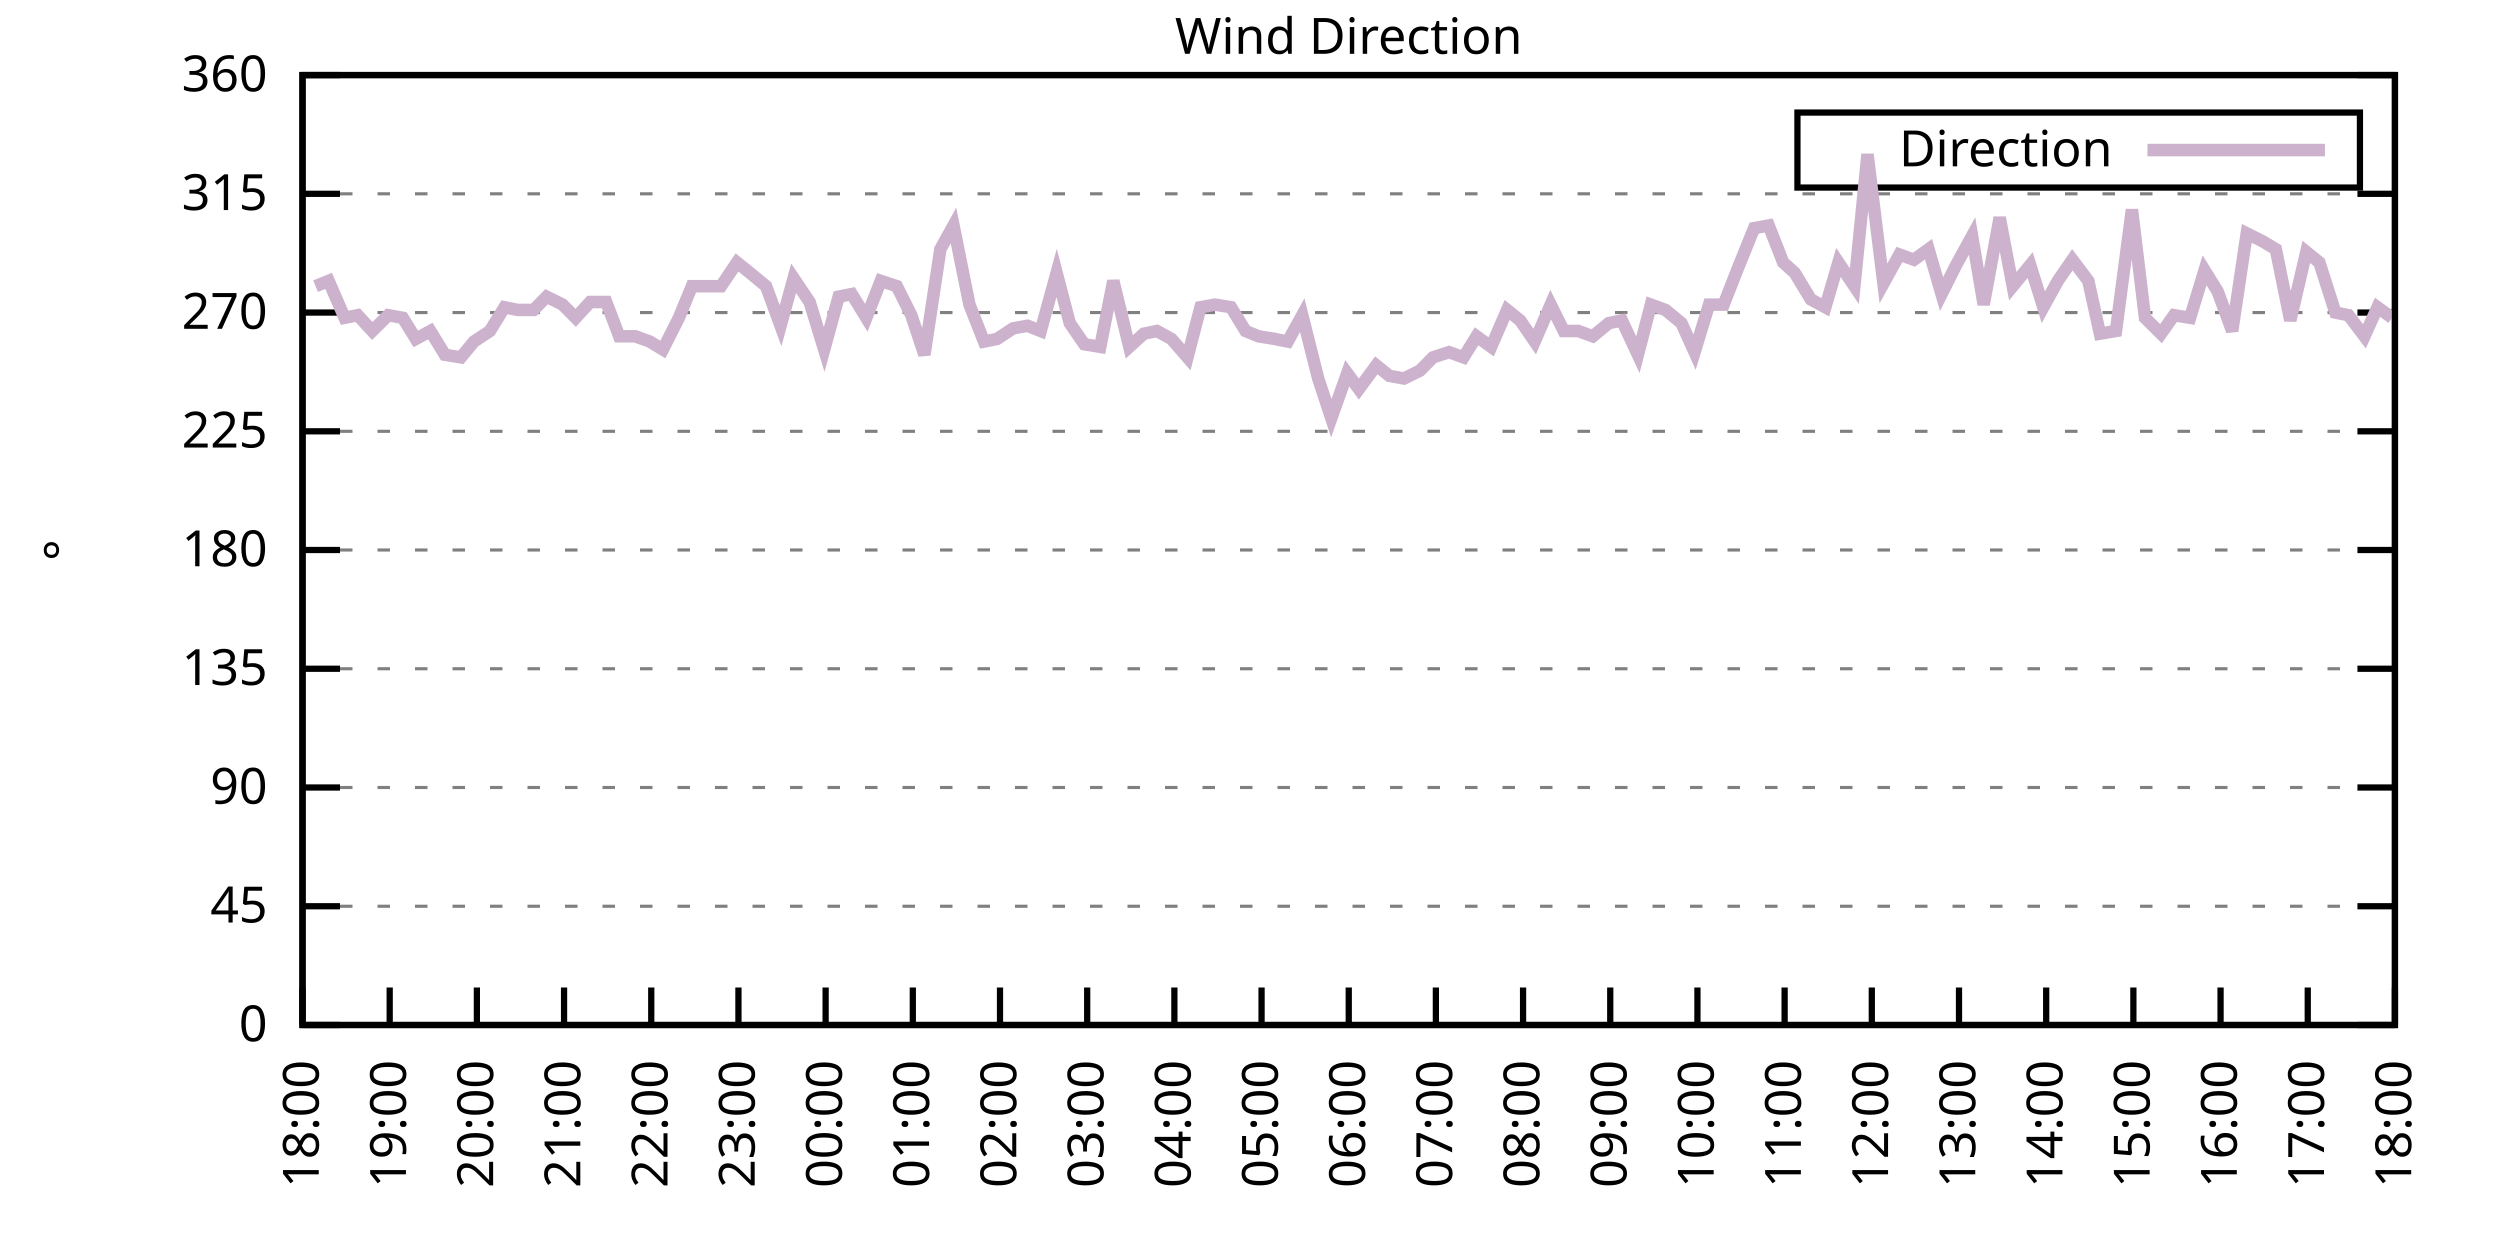
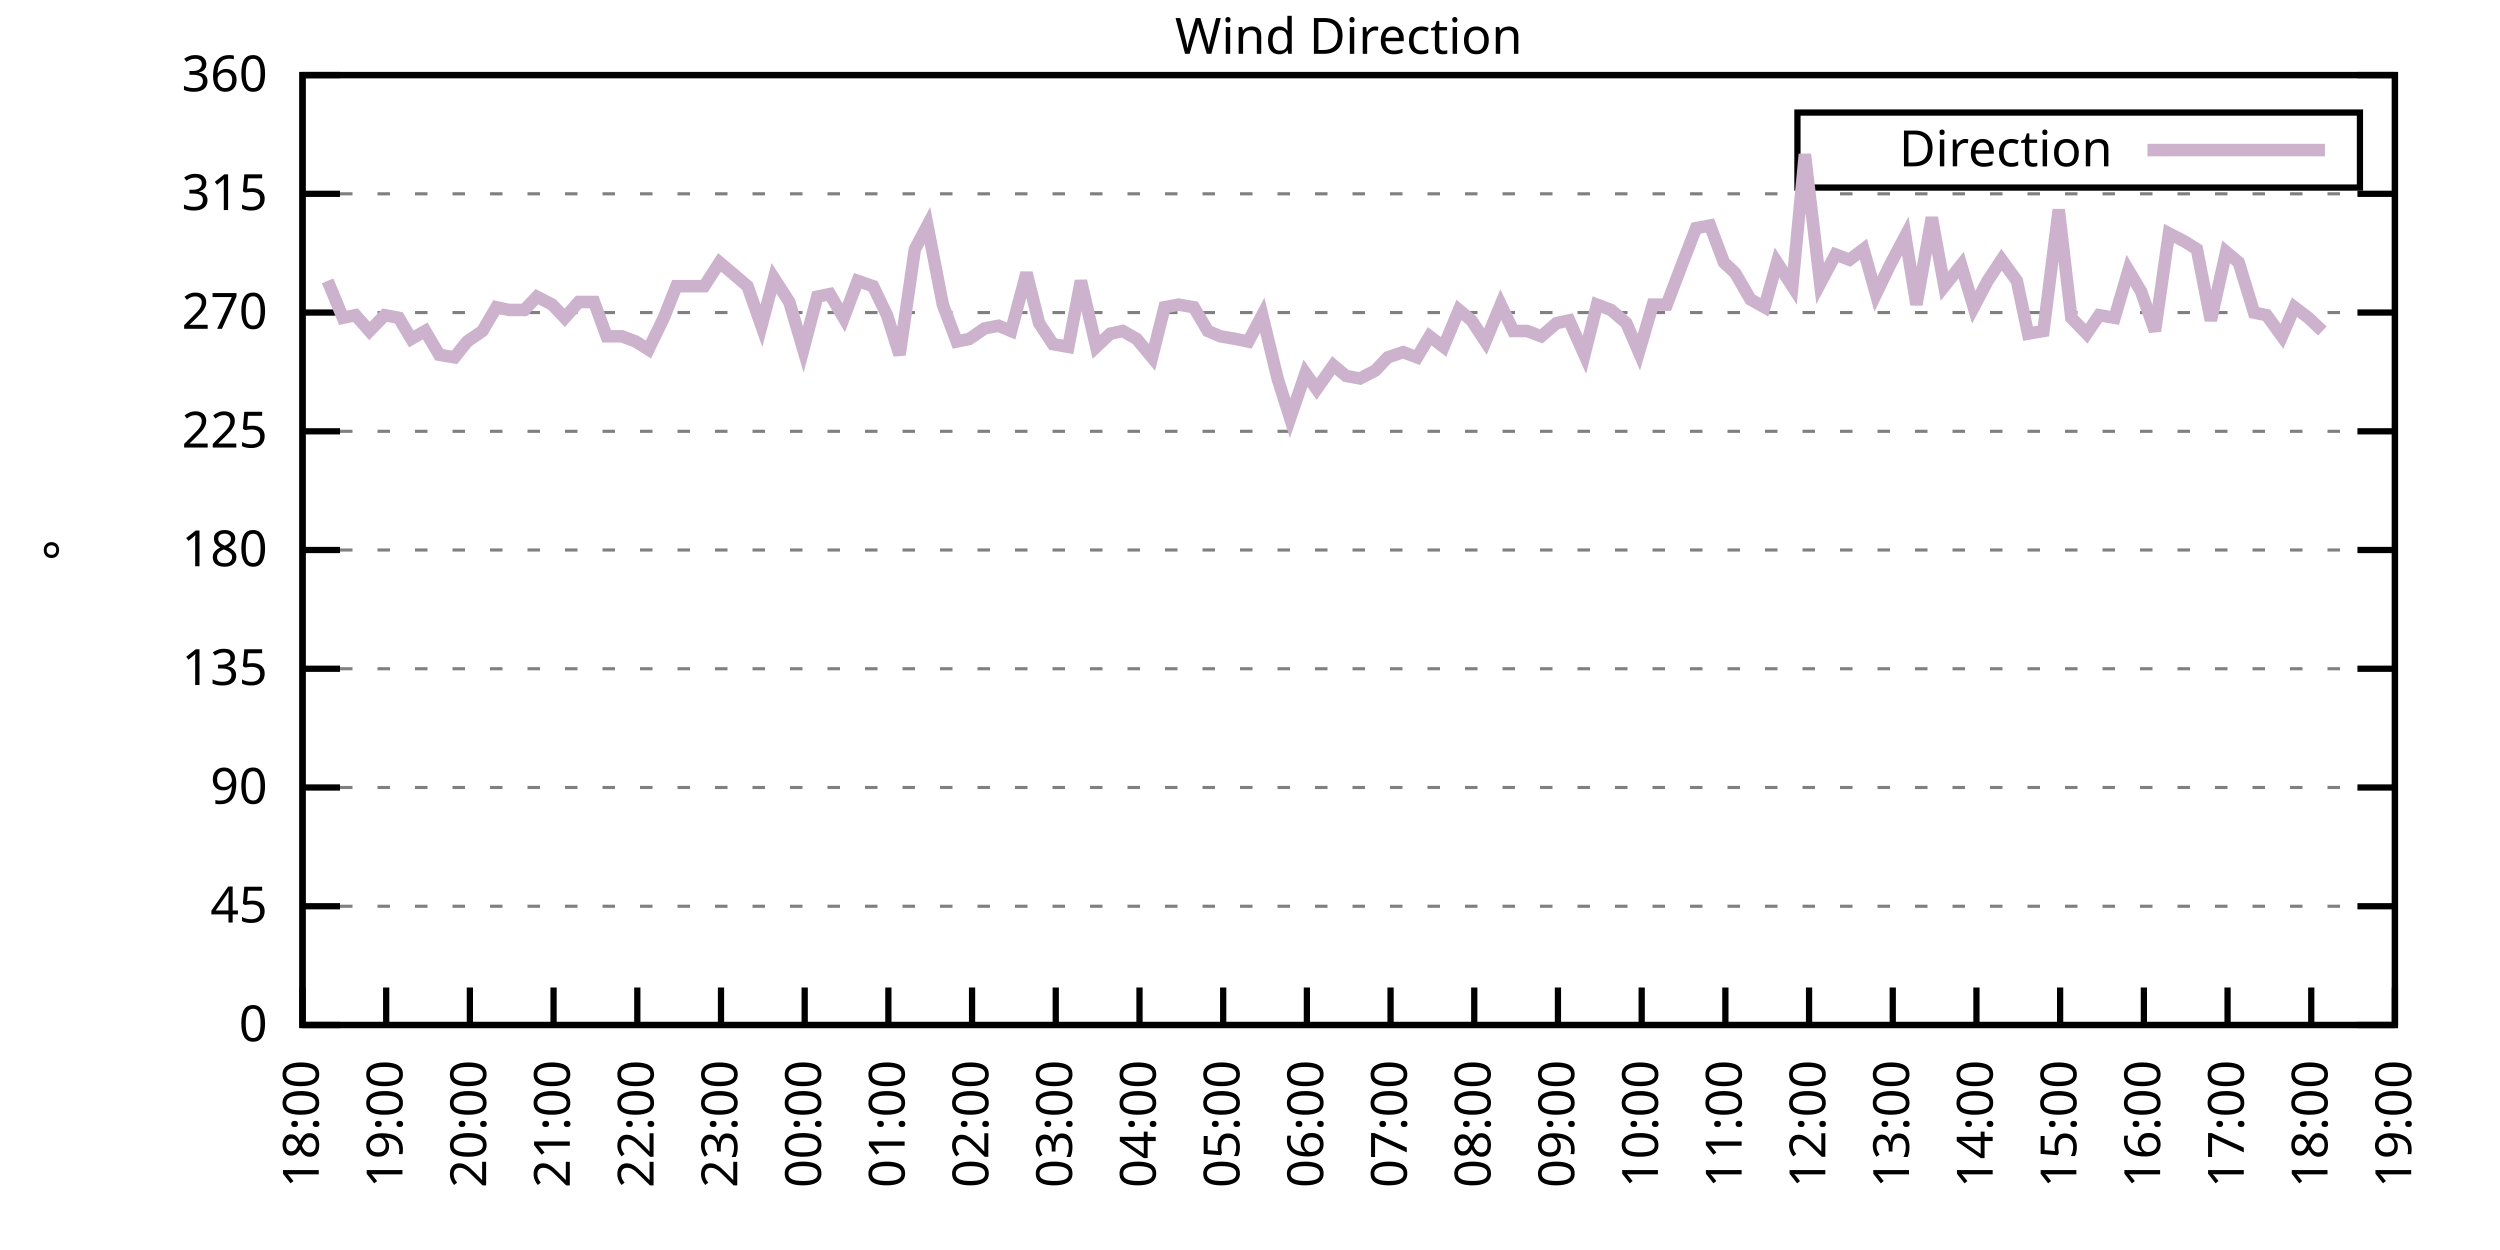
<svg xmlns="http://www.w3.org/2000/svg" xmlns:xlink="http://www.w3.org/1999/xlink" width="400" height="200" viewBox="0 0 400 200">
  <g id="gnuplot_canvas">
    <rect x="0" y="0" width="400" height="200" fill="none" />
    <defs>
      <circle id="gpDot" r="0.5" stroke-width="0.5" stroke="currentColor" />
      <path id="gpPt0" stroke-width="0.333" stroke="currentColor" d="M-1,0 h2 M0,-1 v2" />
      <path id="gpPt1" stroke-width="0.333" stroke="currentColor" d="M-1,-1 L1,1 M1,-1 L-1,1" />
      <path id="gpPt2" stroke-width="0.333" stroke="currentColor" d="M-1,0 L1,0 M0,-1 L0,1 M-1,-1 L1,1 M-1,1 L1,-1" />
      <rect id="gpPt3" stroke-width="0.333" stroke="currentColor" x="-1" y="-1" width="2" height="2" />
      <rect id="gpPt4" stroke-width="0.333" stroke="currentColor" fill="currentColor" x="-1" y="-1" width="2" height="2" />
      <circle id="gpPt5" stroke-width="0.333" stroke="currentColor" cx="0" cy="0" r="1" />
      <use xlink:href="#gpPt5" id="gpPt6" fill="currentColor" stroke="none" />
      <path id="gpPt7" stroke-width="0.333" stroke="currentColor" d="M0,-1.33 L-1.33,0.67 L1.33,0.67 z" />
      <use xlink:href="#gpPt7" id="gpPt8" fill="currentColor" stroke="none" />
      <use xlink:href="#gpPt7" id="gpPt9" stroke="currentColor" transform="rotate(180)" />
      <use xlink:href="#gpPt9" id="gpPt10" fill="currentColor" stroke="none" />
      <use xlink:href="#gpPt3" id="gpPt11" stroke="currentColor" transform="rotate(45)" />
      <use xlink:href="#gpPt11" id="gpPt12" fill="currentColor" stroke="none" />
      <path id="gpPt13" stroke-width="0.333" stroke="currentColor" d="M0,1.330 L1.265,0.411 L0.782,-1.067 L-0.782,-1.076 L-1.265,0.411 z" />
      <use xlink:href="#gpPt13" id="gpPt14" fill="currentColor" stroke="none" />
      <filter id="textbox" filterUnits="objectBoundingBox" x="0" y="0" height="1" width="1">
        <feFlood flood-color="white" flood-opacity="1" result="bgnd" />
        <feComposite in="SourceGraphic" in2="bgnd" operator="atop" />
      </filter>
      <filter id="greybox" filterUnits="objectBoundingBox" x="0" y="0" height="1" width="1">
        <feFlood flood-color="lightgrey" flood-opacity="1" result="grey" />
        <feComposite in="SourceGraphic" in2="grey" operator="atop" />
      </filter>
    </defs>
    <g fill="none" color="white" stroke="currentColor" stroke-width="1.00" stroke-linecap="butt" stroke-linejoin="miter">
</g>
    <g fill="none" color="black" stroke="currentColor" stroke-width="1.00" stroke-linecap="butt" stroke-linejoin="miter">
      <g stroke="none" shape-rendering="crispEdges">
        <polygon fill="rgb(255, 255, 255)" points="48.40,164.00 383.18,164.00 383.18,12.02 48.40,12.02 " />
      </g>
    </g>
    <g fill="none" color="black" stroke="currentColor" stroke-width="1.00" stroke-linecap="butt" stroke-linejoin="miter">
</g>
    <g fill="none" color="black" stroke="black" stroke-width="0.50" stroke-linecap="butt" stroke-linejoin="miter">
</g>
    <g fill="none" color="gray" stroke="currentColor" stroke-width="0.50" stroke-linecap="butt" stroke-linejoin="miter">
      <path stroke="gray" stroke-dasharray="2,4" class="gridline" d="M48.40,164.00 L383.19,164.00  " />
    </g>
    <g fill="none" color="gray" stroke="gray" stroke-width="1.00" stroke-linecap="butt" stroke-linejoin="miter">
</g>
    <g fill="none" color="black" stroke="currentColor" stroke-width="1.00" stroke-linecap="butt" stroke-linejoin="miter">
      <path stroke="black" d="M48.40,164.00 L54.40,164.00 M383.19,164.00 L377.19,164.00  " />
      <g transform="translate(42.80,166.60)" stroke="none" fill="black" font-family="Sans" font-size="8.00" text-anchor="end">
        <text>
          <tspan font-family="Sans"> 0</tspan>
        </text>
      </g>
    </g>
    <g fill="none" color="black" stroke="currentColor" stroke-width="1.00" stroke-linecap="butt" stroke-linejoin="miter">
</g>
    <g fill="none" color="black" stroke="black" stroke-width="0.50" stroke-linecap="butt" stroke-linejoin="miter">
</g>
    <g fill="none" color="gray" stroke="currentColor" stroke-width="0.50" stroke-linecap="butt" stroke-linejoin="miter">
      <path stroke="gray" stroke-dasharray="2,4" class="gridline" d="M48.40,145.00 L383.19,145.00  " />
    </g>
    <g fill="none" color="gray" stroke="gray" stroke-width="1.00" stroke-linecap="butt" stroke-linejoin="miter">
</g>
    <g fill="none" color="black" stroke="currentColor" stroke-width="1.00" stroke-linecap="butt" stroke-linejoin="miter">
      <path stroke="black" d="M48.40,145.00 L54.40,145.00 M383.19,145.00 L377.19,145.00  " />
      <g transform="translate(42.80,147.60)" stroke="none" fill="black" font-family="Sans" font-size="8.00" text-anchor="end">
        <text>
          <tspan font-family="Sans"> 45</tspan>
        </text>
      </g>
    </g>
    <g fill="none" color="black" stroke="currentColor" stroke-width="1.00" stroke-linecap="butt" stroke-linejoin="miter">
</g>
    <g fill="none" color="black" stroke="black" stroke-width="0.50" stroke-linecap="butt" stroke-linejoin="miter">
</g>
    <g fill="none" color="gray" stroke="currentColor" stroke-width="0.50" stroke-linecap="butt" stroke-linejoin="miter">
      <path stroke="gray" stroke-dasharray="2,4" class="gridline" d="M48.40,126.00 L383.19,126.00  " />
    </g>
    <g fill="none" color="gray" stroke="gray" stroke-width="1.00" stroke-linecap="butt" stroke-linejoin="miter">
</g>
    <g fill="none" color="black" stroke="currentColor" stroke-width="1.00" stroke-linecap="butt" stroke-linejoin="miter">
      <path stroke="black" d="M48.40,126.00 L54.40,126.00 M383.19,126.00 L377.19,126.00  " />
      <g transform="translate(42.80,128.60)" stroke="none" fill="black" font-family="Sans" font-size="8.00" text-anchor="end">
        <text>
          <tspan font-family="Sans"> 90</tspan>
        </text>
      </g>
    </g>
    <g fill="none" color="black" stroke="currentColor" stroke-width="1.00" stroke-linecap="butt" stroke-linejoin="miter">
</g>
    <g fill="none" color="black" stroke="black" stroke-width="0.50" stroke-linecap="butt" stroke-linejoin="miter">
</g>
    <g fill="none" color="gray" stroke="currentColor" stroke-width="0.50" stroke-linecap="butt" stroke-linejoin="miter">
      <path stroke="gray" stroke-dasharray="2,4" class="gridline" d="M48.40,107.00 L383.19,107.00  " />
    </g>
    <g fill="none" color="gray" stroke="gray" stroke-width="1.00" stroke-linecap="butt" stroke-linejoin="miter">
</g>
    <g fill="none" color="black" stroke="currentColor" stroke-width="1.00" stroke-linecap="butt" stroke-linejoin="miter">
      <path stroke="black" d="M48.40,107.00 L54.40,107.00 M383.19,107.00 L377.19,107.00  " />
      <g transform="translate(42.80,109.60)" stroke="none" fill="black" font-family="Sans" font-size="8.00" text-anchor="end">
        <text>
          <tspan font-family="Sans"> 135</tspan>
        </text>
      </g>
    </g>
    <g fill="none" color="black" stroke="currentColor" stroke-width="1.00" stroke-linecap="butt" stroke-linejoin="miter">
</g>
    <g fill="none" color="black" stroke="black" stroke-width="0.50" stroke-linecap="butt" stroke-linejoin="miter">
</g>
    <g fill="none" color="gray" stroke="currentColor" stroke-width="0.50" stroke-linecap="butt" stroke-linejoin="miter">
      <path stroke="gray" stroke-dasharray="2,4" class="gridline" d="M48.40,88.00 L383.19,88.00  " />
    </g>
    <g fill="none" color="gray" stroke="gray" stroke-width="1.00" stroke-linecap="butt" stroke-linejoin="miter">
</g>
    <g fill="none" color="black" stroke="currentColor" stroke-width="1.00" stroke-linecap="butt" stroke-linejoin="miter">
      <path stroke="black" d="M48.40,88.00 L54.40,88.00 M383.19,88.00 L377.19,88.00  " />
      <g transform="translate(42.80,90.60)" stroke="none" fill="black" font-family="Sans" font-size="8.00" text-anchor="end">
        <text>
          <tspan font-family="Sans"> 180</tspan>
        </text>
      </g>
    </g>
    <g fill="none" color="black" stroke="currentColor" stroke-width="1.00" stroke-linecap="butt" stroke-linejoin="miter">
</g>
    <g fill="none" color="black" stroke="black" stroke-width="0.50" stroke-linecap="butt" stroke-linejoin="miter">
</g>
    <g fill="none" color="gray" stroke="currentColor" stroke-width="0.50" stroke-linecap="butt" stroke-linejoin="miter">
      <path stroke="gray" stroke-dasharray="2,4" class="gridline" d="M48.40,69.01 L383.19,69.01  " />
    </g>
    <g fill="none" color="gray" stroke="gray" stroke-width="1.00" stroke-linecap="butt" stroke-linejoin="miter">
</g>
    <g fill="none" color="black" stroke="currentColor" stroke-width="1.00" stroke-linecap="butt" stroke-linejoin="miter">
      <path stroke="black" d="M48.40,69.01 L54.40,69.01 M383.19,69.01 L377.19,69.01  " />
      <g transform="translate(42.80,71.61)" stroke="none" fill="black" font-family="Sans" font-size="8.00" text-anchor="end">
        <text>
          <tspan font-family="Sans"> 225</tspan>
        </text>
      </g>
    </g>
    <g fill="none" color="black" stroke="currentColor" stroke-width="1.00" stroke-linecap="butt" stroke-linejoin="miter">
</g>
    <g fill="none" color="black" stroke="black" stroke-width="0.50" stroke-linecap="butt" stroke-linejoin="miter">
</g>
    <g fill="none" color="gray" stroke="currentColor" stroke-width="0.50" stroke-linecap="butt" stroke-linejoin="miter">
      <path stroke="gray" stroke-dasharray="2,4" class="gridline" d="M48.40,50.01 L383.19,50.01  " />
    </g>
    <g fill="none" color="gray" stroke="gray" stroke-width="1.00" stroke-linecap="butt" stroke-linejoin="miter">
</g>
    <g fill="none" color="black" stroke="currentColor" stroke-width="1.00" stroke-linecap="butt" stroke-linejoin="miter">
      <path stroke="black" d="M48.40,50.01 L54.40,50.01 M383.19,50.01 L377.19,50.01  " />
      <g transform="translate(42.80,52.61)" stroke="none" fill="black" font-family="Sans" font-size="8.00" text-anchor="end">
        <text>
          <tspan font-family="Sans"> 270</tspan>
        </text>
      </g>
    </g>
    <g fill="none" color="black" stroke="currentColor" stroke-width="1.00" stroke-linecap="butt" stroke-linejoin="miter">
</g>
    <g fill="none" color="black" stroke="black" stroke-width="0.50" stroke-linecap="butt" stroke-linejoin="miter">
</g>
    <g fill="none" color="gray" stroke="currentColor" stroke-width="0.50" stroke-linecap="butt" stroke-linejoin="miter">
      <path stroke="gray" stroke-dasharray="2,4" class="gridline" d="M48.40,31.01 L383.19,31.01  " />
    </g>
    <g fill="none" color="gray" stroke="gray" stroke-width="1.00" stroke-linecap="butt" stroke-linejoin="miter">
</g>
    <g fill="none" color="black" stroke="currentColor" stroke-width="1.00" stroke-linecap="butt" stroke-linejoin="miter">
      <path stroke="black" d="M48.40,31.01 L54.40,31.01 M383.19,31.01 L377.19,31.01  " />
      <g transform="translate(42.80,33.61)" stroke="none" fill="black" font-family="Sans" font-size="8.00" text-anchor="end">
        <text>
          <tspan font-family="Sans"> 315</tspan>
        </text>
      </g>
    </g>
    <g fill="none" color="black" stroke="currentColor" stroke-width="1.00" stroke-linecap="butt" stroke-linejoin="miter">
</g>
    <g fill="none" color="black" stroke="black" stroke-width="0.50" stroke-linecap="butt" stroke-linejoin="miter">
</g>
    <g fill="none" color="gray" stroke="currentColor" stroke-width="0.50" stroke-linecap="butt" stroke-linejoin="miter">
      <path stroke="gray" stroke-dasharray="2,4" class="gridline" d="M48.40,12.01 L383.19,12.01  " />
    </g>
    <g fill="none" color="gray" stroke="gray" stroke-width="1.00" stroke-linecap="butt" stroke-linejoin="miter">
</g>
    <g fill="none" color="black" stroke="currentColor" stroke-width="1.00" stroke-linecap="butt" stroke-linejoin="miter">
      <path stroke="black" d="M48.40,12.01 L54.40,12.01 M383.19,12.01 L377.19,12.01  " />
      <g transform="translate(42.80,14.61)" stroke="none" fill="black" font-family="Sans" font-size="8.00" text-anchor="end">
        <text>
          <tspan font-family="Sans"> 360</tspan>
        </text>
      </g>
    </g>
    <g fill="none" color="black" stroke="currentColor" stroke-width="1.00" stroke-linecap="butt" stroke-linejoin="miter">
      <path stroke="black" d="M48.40,164.00 L48.40,158.00  " />
      <g transform="translate(51.00,169.60) rotate(270.00)" stroke="none" fill="black" font-family="Sans" font-size="8.00" text-anchor="end">
        <text>
          <tspan font-family="Sans">18:00</tspan>
        </text>
      </g>
    </g>
    <g fill="none" color="black" stroke="currentColor" stroke-width="1.00" stroke-linecap="butt" stroke-linejoin="miter">
-       <path stroke="black" d="M62.35,164.00 L62.35,158.00  " />
-       <g transform="translate(64.95,169.60) rotate(270.00)" stroke="none" fill="black" font-family="Sans" font-size="8.00" text-anchor="end">
+       <path stroke="black" d="M61.79,164.00 L61.79,158.00  " />
+       <g transform="translate(64.39,169.60) rotate(270.00)" stroke="none" fill="black" font-family="Sans" font-size="8.00" text-anchor="end">
        <text>
          <tspan font-family="Sans">19:00</tspan>
        </text>
      </g>
    </g>
    <g fill="none" color="black" stroke="currentColor" stroke-width="1.00" stroke-linecap="butt" stroke-linejoin="miter">
-       <path stroke="black" d="M76.30,164.00 L76.30,158.00  " />
-       <g transform="translate(78.90,169.60) rotate(270.00)" stroke="none" fill="black" font-family="Sans" font-size="8.00" text-anchor="end">
+       <path stroke="black" d="M75.18,164.00 L75.18,158.00  " />
+       <g transform="translate(77.78,169.60) rotate(270.00)" stroke="none" fill="black" font-family="Sans" font-size="8.00" text-anchor="end">
        <text>
          <tspan font-family="Sans">20:00</tspan>
        </text>
      </g>
    </g>
    <g fill="none" color="black" stroke="currentColor" stroke-width="1.00" stroke-linecap="butt" stroke-linejoin="miter">
-       <path stroke="black" d="M90.25,164.00 L90.25,158.00  " />
-       <g transform="translate(92.85,169.60) rotate(270.00)" stroke="none" fill="black" font-family="Sans" font-size="8.00" text-anchor="end">
+       <path stroke="black" d="M88.57,164.00 L88.57,158.00  " />
+       <g transform="translate(91.17,169.60) rotate(270.00)" stroke="none" fill="black" font-family="Sans" font-size="8.00" text-anchor="end">
        <text>
          <tspan font-family="Sans">21:00</tspan>
        </text>
      </g>
    </g>
    <g fill="none" color="black" stroke="currentColor" stroke-width="1.00" stroke-linecap="butt" stroke-linejoin="miter">
-       <path stroke="black" d="M104.20,164.00 L104.20,158.00  " />
-       <g transform="translate(106.80,169.60) rotate(270.00)" stroke="none" fill="black" font-family="Sans" font-size="8.00" text-anchor="end">
+       <path stroke="black" d="M101.97,164.00 L101.97,158.00  " />
+       <g transform="translate(104.57,169.60) rotate(270.00)" stroke="none" fill="black" font-family="Sans" font-size="8.00" text-anchor="end">
        <text>
          <tspan font-family="Sans">22:00</tspan>
        </text>
      </g>
    </g>
    <g fill="none" color="black" stroke="currentColor" stroke-width="1.00" stroke-linecap="butt" stroke-linejoin="miter">
-       <path stroke="black" d="M118.15,164.00 L118.15,158.00  " />
-       <g transform="translate(120.75,169.60) rotate(270.00)" stroke="none" fill="black" font-family="Sans" font-size="8.00" text-anchor="end">
+       <path stroke="black" d="M115.36,164.00 L115.36,158.00  " />
+       <g transform="translate(117.96,169.60) rotate(270.00)" stroke="none" fill="black" font-family="Sans" font-size="8.00" text-anchor="end">
        <text>
          <tspan font-family="Sans">23:00</tspan>
        </text>
      </g>
    </g>
    <g fill="none" color="black" stroke="currentColor" stroke-width="1.00" stroke-linecap="butt" stroke-linejoin="miter">
-       <path stroke="black" d="M132.10,164.00 L132.10,158.00  " />
-       <g transform="translate(134.70,169.60) rotate(270.00)" stroke="none" fill="black" font-family="Sans" font-size="8.00" text-anchor="end">
+       <path stroke="black" d="M128.75,164.00 L128.75,158.00  " />
+       <g transform="translate(131.35,169.60) rotate(270.00)" stroke="none" fill="black" font-family="Sans" font-size="8.00" text-anchor="end">
        <text>
          <tspan font-family="Sans">00:00</tspan>
        </text>
      </g>
    </g>
    <g fill="none" color="black" stroke="currentColor" stroke-width="1.00" stroke-linecap="butt" stroke-linejoin="miter">
-       <path stroke="black" d="M146.05,164.00 L146.05,158.00  " />
-       <g transform="translate(148.65,169.60) rotate(270.00)" stroke="none" fill="black" font-family="Sans" font-size="8.00" text-anchor="end">
+       <path stroke="black" d="M142.14,164.00 L142.14,158.00  " />
+       <g transform="translate(144.74,169.60) rotate(270.00)" stroke="none" fill="black" font-family="Sans" font-size="8.00" text-anchor="end">
        <text>
          <tspan font-family="Sans">01:00</tspan>
        </text>
      </g>
    </g>
    <g fill="none" color="black" stroke="currentColor" stroke-width="1.00" stroke-linecap="butt" stroke-linejoin="miter">
-       <path stroke="black" d="M160.00,164.00 L160.00,158.00  " />
-       <g transform="translate(162.60,169.60) rotate(270.00)" stroke="none" fill="black" font-family="Sans" font-size="8.00" text-anchor="end">
+       <path stroke="black" d="M155.53,164.00 L155.53,158.00  " />
+       <g transform="translate(158.13,169.60) rotate(270.00)" stroke="none" fill="black" font-family="Sans" font-size="8.00" text-anchor="end">
        <text>
          <tspan font-family="Sans">02:00</tspan>
        </text>
      </g>
    </g>
    <g fill="none" color="black" stroke="currentColor" stroke-width="1.00" stroke-linecap="butt" stroke-linejoin="miter">
-       <path stroke="black" d="M173.95,164.00 L173.95,158.00  " />
-       <g transform="translate(176.55,169.60) rotate(270.00)" stroke="none" fill="black" font-family="Sans" font-size="8.00" text-anchor="end">
+       <path stroke="black" d="M168.92,164.00 L168.92,158.00  " />
+       <g transform="translate(171.52,169.60) rotate(270.00)" stroke="none" fill="black" font-family="Sans" font-size="8.00" text-anchor="end">
        <text>
          <tspan font-family="Sans">03:00</tspan>
        </text>
      </g>
    </g>
    <g fill="none" color="black" stroke="currentColor" stroke-width="1.00" stroke-linecap="butt" stroke-linejoin="miter">
-       <path stroke="black" d="M187.90,164.00 L187.90,158.00  " />
-       <g transform="translate(190.50,169.60) rotate(270.00)" stroke="none" fill="black" font-family="Sans" font-size="8.00" text-anchor="end">
+       <path stroke="black" d="M182.32,164.00 L182.32,158.00  " />
+       <g transform="translate(184.92,169.60) rotate(270.00)" stroke="none" fill="black" font-family="Sans" font-size="8.00" text-anchor="end">
        <text>
          <tspan font-family="Sans">04:00</tspan>
        </text>
      </g>
    </g>
    <g fill="none" color="black" stroke="currentColor" stroke-width="1.00" stroke-linecap="butt" stroke-linejoin="miter">
-       <path stroke="black" d="M201.85,164.00 L201.85,158.00  " />
-       <g transform="translate(204.45,169.60) rotate(270.00)" stroke="none" fill="black" font-family="Sans" font-size="8.00" text-anchor="end">
+       <path stroke="black" d="M195.71,164.00 L195.71,158.00  " />
+       <g transform="translate(198.31,169.60) rotate(270.00)" stroke="none" fill="black" font-family="Sans" font-size="8.00" text-anchor="end">
        <text>
          <tspan font-family="Sans">05:00</tspan>
        </text>
      </g>
    </g>
    <g fill="none" color="black" stroke="currentColor" stroke-width="1.00" stroke-linecap="butt" stroke-linejoin="miter">
-       <path stroke="black" d="M215.80,164.00 L215.80,158.00  " />
-       <g transform="translate(218.40,169.60) rotate(270.00)" stroke="none" fill="black" font-family="Sans" font-size="8.00" text-anchor="end">
+       <path stroke="black" d="M209.10,164.00 L209.10,158.00  " />
+       <g transform="translate(211.70,169.60) rotate(270.00)" stroke="none" fill="black" font-family="Sans" font-size="8.00" text-anchor="end">
        <text>
          <tspan font-family="Sans">06:00</tspan>
        </text>
      </g>
    </g>
    <g fill="none" color="black" stroke="currentColor" stroke-width="1.00" stroke-linecap="butt" stroke-linejoin="miter">
-       <path stroke="black" d="M229.74,164.00 L229.74,158.00  " />
-       <g transform="translate(232.34,169.60) rotate(270.00)" stroke="none" fill="black" font-family="Sans" font-size="8.00" text-anchor="end">
+       <path stroke="black" d="M222.49,164.00 L222.49,158.00  " />
+       <g transform="translate(225.09,169.60) rotate(270.00)" stroke="none" fill="black" font-family="Sans" font-size="8.00" text-anchor="end">
        <text>
          <tspan font-family="Sans">07:00</tspan>
        </text>
      </g>
    </g>
    <g fill="none" color="black" stroke="currentColor" stroke-width="1.00" stroke-linecap="butt" stroke-linejoin="miter">
-       <path stroke="black" d="M243.69,164.00 L243.69,158.00  " />
-       <g transform="translate(246.29,169.60) rotate(270.00)" stroke="none" fill="black" font-family="Sans" font-size="8.00" text-anchor="end">
+       <path stroke="black" d="M235.88,164.00 L235.88,158.00  " />
+       <g transform="translate(238.48,169.60) rotate(270.00)" stroke="none" fill="black" font-family="Sans" font-size="8.00" text-anchor="end">
        <text>
          <tspan font-family="Sans">08:00</tspan>
        </text>
      </g>
    </g>
    <g fill="none" color="black" stroke="currentColor" stroke-width="1.00" stroke-linecap="butt" stroke-linejoin="miter">
-       <path stroke="black" d="M257.64,164.00 L257.64,158.00  " />
-       <g transform="translate(260.24,169.60) rotate(270.00)" stroke="none" fill="black" font-family="Sans" font-size="8.00" text-anchor="end">
+       <path stroke="black" d="M249.27,164.00 L249.27,158.00  " />
+       <g transform="translate(251.87,169.60) rotate(270.00)" stroke="none" fill="black" font-family="Sans" font-size="8.00" text-anchor="end">
        <text>
          <tspan font-family="Sans">09:00</tspan>
        </text>
      </g>
    </g>
    <g fill="none" color="black" stroke="currentColor" stroke-width="1.00" stroke-linecap="butt" stroke-linejoin="miter">
-       <path stroke="black" d="M271.59,164.00 L271.59,158.00  " />
-       <g transform="translate(274.19,169.60) rotate(270.00)" stroke="none" fill="black" font-family="Sans" font-size="8.00" text-anchor="end">
+       <path stroke="black" d="M262.67,164.00 L262.67,158.00  " />
+       <g transform="translate(265.27,169.60) rotate(270.00)" stroke="none" fill="black" font-family="Sans" font-size="8.00" text-anchor="end">
        <text>
          <tspan font-family="Sans">10:00</tspan>
        </text>
      </g>
    </g>
    <g fill="none" color="black" stroke="currentColor" stroke-width="1.00" stroke-linecap="butt" stroke-linejoin="miter">
-       <path stroke="black" d="M285.54,164.00 L285.54,158.00  " />
-       <g transform="translate(288.14,169.60) rotate(270.00)" stroke="none" fill="black" font-family="Sans" font-size="8.00" text-anchor="end">
+       <path stroke="black" d="M276.06,164.00 L276.06,158.00  " />
+       <g transform="translate(278.66,169.60) rotate(270.00)" stroke="none" fill="black" font-family="Sans" font-size="8.00" text-anchor="end">
        <text>
          <tspan font-family="Sans">11:00</tspan>
        </text>
      </g>
    </g>
    <g fill="none" color="black" stroke="currentColor" stroke-width="1.00" stroke-linecap="butt" stroke-linejoin="miter">
-       <path stroke="black" d="M299.49,164.00 L299.49,158.00  " />
-       <g transform="translate(302.09,169.60) rotate(270.00)" stroke="none" fill="black" font-family="Sans" font-size="8.00" text-anchor="end">
+       <path stroke="black" d="M289.45,164.00 L289.45,158.00  " />
+       <g transform="translate(292.05,169.60) rotate(270.00)" stroke="none" fill="black" font-family="Sans" font-size="8.00" text-anchor="end">
        <text>
          <tspan font-family="Sans">12:00</tspan>
        </text>
      </g>
    </g>
    <g fill="none" color="black" stroke="currentColor" stroke-width="1.00" stroke-linecap="butt" stroke-linejoin="miter">
-       <path stroke="black" d="M313.44,164.00 L313.44,158.00  " />
-       <g transform="translate(316.04,169.60) rotate(270.00)" stroke="none" fill="black" font-family="Sans" font-size="8.00" text-anchor="end">
+       <path stroke="black" d="M302.84,164.00 L302.84,158.00  " />
+       <g transform="translate(305.44,169.60) rotate(270.00)" stroke="none" fill="black" font-family="Sans" font-size="8.00" text-anchor="end">
        <text>
          <tspan font-family="Sans">13:00</tspan>
        </text>
      </g>
    </g>
    <g fill="none" color="black" stroke="currentColor" stroke-width="1.00" stroke-linecap="butt" stroke-linejoin="miter">
-       <path stroke="black" d="M327.39,164.00 L327.39,158.00  " />
-       <g transform="translate(329.99,169.60) rotate(270.00)" stroke="none" fill="black" font-family="Sans" font-size="8.00" text-anchor="end">
+       <path stroke="black" d="M316.23,164.00 L316.23,158.00  " />
+       <g transform="translate(318.83,169.60) rotate(270.00)" stroke="none" fill="black" font-family="Sans" font-size="8.00" text-anchor="end">
        <text>
          <tspan font-family="Sans">14:00</tspan>
        </text>
      </g>
    </g>
    <g fill="none" color="black" stroke="currentColor" stroke-width="1.00" stroke-linecap="butt" stroke-linejoin="miter">
-       <path stroke="black" d="M341.34,164.00 L341.34,158.00  " />
-       <g transform="translate(343.94,169.60) rotate(270.00)" stroke="none" fill="black" font-family="Sans" font-size="8.00" text-anchor="end">
+       <path stroke="black" d="M329.62,164.00 L329.62,158.00  " />
+       <g transform="translate(332.22,169.60) rotate(270.00)" stroke="none" fill="black" font-family="Sans" font-size="8.00" text-anchor="end">
        <text>
          <tspan font-family="Sans">15:00</tspan>
        </text>
      </g>
    </g>
    <g fill="none" color="black" stroke="currentColor" stroke-width="1.00" stroke-linecap="butt" stroke-linejoin="miter">
-       <path stroke="black" d="M355.29,164.00 L355.29,158.00  " />
-       <g transform="translate(357.89,169.60) rotate(270.00)" stroke="none" fill="black" font-family="Sans" font-size="8.00" text-anchor="end">
+       <path stroke="black" d="M343.02,164.00 L343.02,158.00  " />
+       <g transform="translate(345.62,169.60) rotate(270.00)" stroke="none" fill="black" font-family="Sans" font-size="8.00" text-anchor="end">
        <text>
          <tspan font-family="Sans">16:00</tspan>
        </text>
      </g>
    </g>
    <g fill="none" color="black" stroke="currentColor" stroke-width="1.00" stroke-linecap="butt" stroke-linejoin="miter">
-       <path stroke="black" d="M369.24,164.00 L369.24,158.00  " />
-       <g transform="translate(371.84,169.60) rotate(270.00)" stroke="none" fill="black" font-family="Sans" font-size="8.00" text-anchor="end">
+       <path stroke="black" d="M356.41,164.00 L356.41,158.00  " />
+       <g transform="translate(359.01,169.60) rotate(270.00)" stroke="none" fill="black" font-family="Sans" font-size="8.00" text-anchor="end">
        <text>
          <tspan font-family="Sans">17:00</tspan>
+         </text>
+       </g>
+     </g>
+     <g fill="none" color="black" stroke="currentColor" stroke-width="1.00" stroke-linecap="butt" stroke-linejoin="miter">
+       <path stroke="black" d="M369.80,164.00 L369.80,158.00  " />
+       <g transform="translate(372.40,169.60) rotate(270.00)" stroke="none" fill="black" font-family="Sans" font-size="8.00" text-anchor="end">
+         <text>
+           <tspan font-family="Sans">18:00</tspan>
        </text>
      </g>
    </g>
    <g fill="none" color="black" stroke="currentColor" stroke-width="1.00" stroke-linecap="butt" stroke-linejoin="miter">
      <path stroke="black" d="M383.19,164.00 L383.19,158.00  " />
      <g transform="translate(385.79,169.60) rotate(270.00)" stroke="none" fill="black" font-family="Sans" font-size="8.00" text-anchor="end">
        <text>
-           <tspan font-family="Sans">18:00</tspan>
+           <tspan font-family="Sans">19:00</tspan>
        </text>
      </g>
    </g>
    <g fill="none" color="black" stroke="currentColor" stroke-width="1.00" stroke-linecap="butt" stroke-linejoin="miter">
</g>
    <g fill="none" color="black" stroke="currentColor" stroke-width="1.00" stroke-linecap="butt" stroke-linejoin="miter">
      <path stroke="black" d="M48.40,12.01 L48.40,164.00 L383.19,164.00 L383.19,12.01 L48.40,12.01 Z  " />
    </g>
    <g fill="none" color="black" stroke="currentColor" stroke-width="1.00" stroke-linecap="butt" stroke-linejoin="miter">
</g>
    <g fill="none" color="black" stroke="currentColor" stroke-width="1.00" stroke-linecap="butt" stroke-linejoin="miter">
      <path stroke="black" d="M287.59,30.01 L287.59,18.01 L377.59,18.01 L377.59,30.01 L287.59,30.01 Z  " />
    </g>
    <g id="Wind_direction_plot_1">
      <g fill="none" color="white" stroke="black" stroke-width="2.00" stroke-linecap="butt" stroke-linejoin="miter">
</g>
      <g fill="none" color="black" stroke="currentColor" stroke-width="2.00" stroke-linecap="butt" stroke-linejoin="miter">
        <g transform="translate(337.99,26.61)" stroke="none" fill="black" font-family="Sans" font-size="8.00" text-anchor="end">
          <text>
            <tspan font-family="Sans">Direction</tspan>
          </text>
        </g>
      </g>
      <g fill="none" color="black" stroke="currentColor" stroke-width="2.00" stroke-linecap="butt" stroke-linejoin="miter">
-         <path stroke="rgb(204, 178, 204)" d="M343.59,24.01 L371.99,24.01 M50.49,45.79 L52.58,44.94 L55.14,50.85 L57.23,50.43 L59.56,52.96 L62.12,50.43   L64.44,50.85 L66.53,54.23 L68.86,52.96 L71.18,56.76 L73.74,57.18 L75.83,54.65 L78.39,52.96 L80.72,49.16   L82.81,49.59 L85.37,49.59 L87.46,47.47 L90.02,48.74 L92.11,50.85 L94.43,48.32 L96.99,48.32 L99.08,53.81   L101.64,53.81 L103.97,54.65 L106.06,55.92 L108.62,50.85 L110.71,45.79 L113.03,45.79 L115.36,45.79 L117.92,41.99   L120.01,43.67 L122.57,45.79 L124.89,52.12 L126.98,44.52 L129.54,48.32 L131.87,55.92 L134.19,47.47 L136.28,47.05   L138.61,50.85 L140.93,44.94 L143.49,45.79 L145.81,50.43 L147.91,56.76 L150.46,39.87 L152.56,36.08 L155.11,48.74   L157.44,54.65 L159.53,54.23 L162.09,52.54 L164.41,52.12 L166.51,52.96 L169.06,43.67 L171.16,51.70 L173.48,55.07   L176.04,55.50 L178.13,44.94 L180.69,55.50 L183.01,53.39 L185.11,52.96 L187.43,54.23 L189.99,57.18 L192.08,49.16   L194.41,48.74 L196.96,49.16 L199.29,52.96 L201.38,53.81 L203.94,54.23 L206.03,54.65 L208.36,50.43 L210.91,60.56   L213.01,66.90 L215.56,59.72 L217.42,62.25 L220.21,58.45 L222.30,60.14 L224.63,60.56 L227.19,59.30 L229.28,57.18   L231.84,56.34 L234.16,57.18 L236.25,53.81 L238.58,55.50 L241.14,49.59 L243.23,51.27 L245.55,54.65 L248.11,48.74   L250.20,52.96 L252.53,52.96 L254.85,53.81 L257.41,51.70 L259.50,51.27 L262.06,56.76 L264.15,48.74 L266.48,49.59   L269.04,51.70 L271.13,56.34 L273.45,48.74 L275.78,48.74 L278.10,42.83 L280.66,36.50 L282.99,36.08 L285.31,41.99   L287.17,43.67 L289.73,47.90 L292.05,49.16 L294.15,41.99 L296.70,45.79 L298.80,24.68 L301.35,45.36 L303.91,40.72   L306.23,41.56 L308.56,39.87 L310.65,47.05 L312.98,42.41 L315.53,37.76 L317.39,48.74 L319.95,34.81 L322.04,45.79   L324.83,42.41 L326.93,49.16 L329.25,44.94 L331.58,41.56 L334.13,44.94 L335.99,53.39 L338.55,52.96 L341.11,33.54   L343.20,50.85 L345.76,53.39 L347.85,50.43 L350.41,50.85 L352.73,43.25 L354.83,46.63 L357.15,52.96 L359.48,37.34   L362.03,38.61 L364.13,39.87 L366.45,51.27 L369.01,40.30 L371.10,41.99 L373.66,50.01 L375.75,50.43 L378.31,53.81   L380.40,49.16 L382.73,50.85  " />
+         <path stroke="rgb(204, 178, 204)" d="M343.59,24.01 L371.99,24.01 M52.42,44.94 L54.87,50.85 L56.88,50.43 L59.11,52.96 L61.57,50.43 L63.80,50.85   L65.81,54.23 L68.04,52.96 L70.27,56.76 L72.73,57.18 L74.74,54.65 L77.19,52.96 L79.42,49.16 L81.43,49.59   L83.89,49.59 L85.90,47.47 L88.35,48.74 L90.36,50.85 L92.59,48.32 L95.05,48.32 L97.06,53.81 L99.51,53.81   L101.74,54.65 L103.75,55.92 L106.21,50.85 L108.22,45.79 L110.45,45.79 L112.68,45.79 L115.13,41.99 L117.14,43.67   L119.60,45.79 L121.83,52.12 L123.84,44.52 L126.29,48.32 L128.53,55.92 L130.76,47.47 L132.77,47.05 L135.00,50.85   L137.23,44.94 L139.69,45.79 L141.92,50.43 L143.93,56.76 L146.38,39.87 L148.39,36.08 L150.85,48.74 L153.08,54.65   L155.09,54.23 L157.54,52.54 L159.77,52.12 L161.78,52.96 L164.24,43.67 L166.25,51.70 L168.48,55.07 L170.93,55.50   L172.94,44.94 L175.40,55.50 L177.63,53.39 L179.64,52.96 L181.87,54.23 L184.32,57.18 L186.33,49.16 L188.57,48.74   L191.02,49.16 L193.25,52.96 L195.26,53.81 L197.72,54.23 L199.73,54.65 L201.96,50.43 L204.41,60.56 L206.42,66.90   L208.88,59.72 L210.66,62.25 L213.34,58.45 L215.35,60.14 L217.58,60.56 L220.04,59.30 L222.04,57.18 L224.50,56.34   L226.73,57.18 L228.74,53.81 L230.97,55.50 L233.43,49.59 L235.44,51.27 L237.67,54.65 L240.12,48.74 L242.13,52.96   L244.36,52.96 L246.60,53.81 L249.05,51.70 L251.06,51.27 L253.51,56.76 L255.52,48.74 L257.76,49.59 L260.21,51.70   L262.22,56.34 L264.45,48.74 L266.68,48.74 L268.92,42.83 L271.37,36.50 L273.60,36.08 L275.83,41.99 L277.62,43.67   L280.07,47.90 L282.31,49.16 L284.32,41.99 L286.77,45.79 L288.78,24.68 L291.23,45.36 L293.69,40.72 L295.92,41.56   L298.15,39.87 L300.16,47.05 L302.39,42.41 L304.85,37.76 L306.63,48.74 L309.09,34.81 L311.10,45.79 L313.78,42.41   L315.79,49.16 L318.02,44.94 L320.25,41.56 L322.70,44.94 L324.49,53.39 L326.95,52.96 L329.40,33.54 L331.41,50.85   L333.86,53.39 L335.87,50.43 L338.33,50.85 L340.56,43.25 L342.57,46.63 L344.80,52.96 L347.03,37.34 L349.49,38.61   L351.50,39.87 L353.73,51.27 L356.18,40.30 L358.19,41.99 L360.65,50.01 L362.66,50.43 L365.11,53.81 L367.12,49.16   L369.35,50.85 L371.58,52.96  " />
      </g>
    </g>
    <g fill="none" color="black" stroke="currentColor" stroke-width="2.00" stroke-linecap="butt" stroke-linejoin="miter">
</g>
    <g fill="none" color="black" stroke="black" stroke-width="1.00" stroke-linecap="butt" stroke-linejoin="miter">
</g>
    <g fill="none" color="black" stroke="currentColor" stroke-width="1.00" stroke-linecap="butt" stroke-linejoin="miter">
      <path stroke="black" d="M48.40,12.01 L48.40,164.00 L383.19,164.00 L383.19,12.01 L48.40,12.01 Z  " />
      <g transform="translate(12.80,88.01) rotate(270.00)" stroke="none" fill="black" font-family="Sans" font-size="8.00" text-anchor="middle">
        <text>
          <tspan font-family="Sans">°</tspan>
        </text>
      </g>
    </g>
    <g fill="none" color="black" stroke="currentColor" stroke-width="1.00" stroke-linecap="butt" stroke-linejoin="miter">
</g>
    <g fill="none" color="black" stroke="currentColor" stroke-width="1.00" stroke-linecap="butt" stroke-linejoin="miter">
      <g transform="translate(215.79,8.61)" stroke="none" fill="black" font-family="Sans" font-size="8.00" text-anchor="middle">
        <text>
          <tspan font-family="Sans">Wind Direction</tspan>
        </text>
      </g>
    </g>
    <g fill="none" color="black" stroke="currentColor" stroke-width="1.00" stroke-linecap="butt" stroke-linejoin="miter">
</g>
  </g>
</svg>
